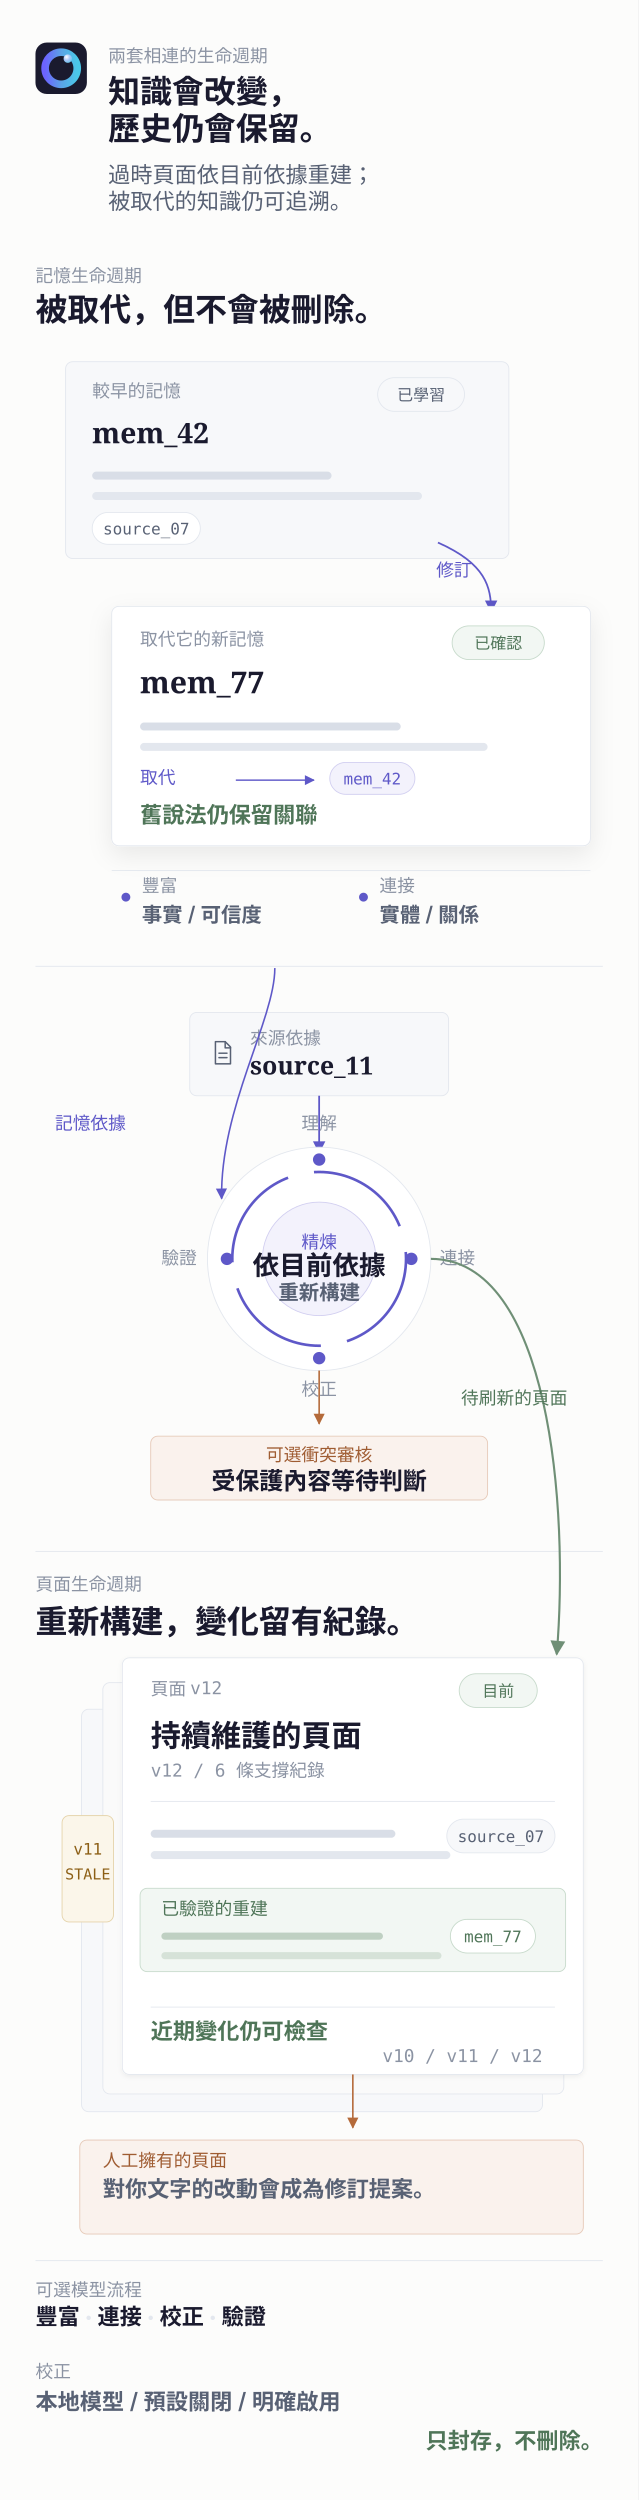
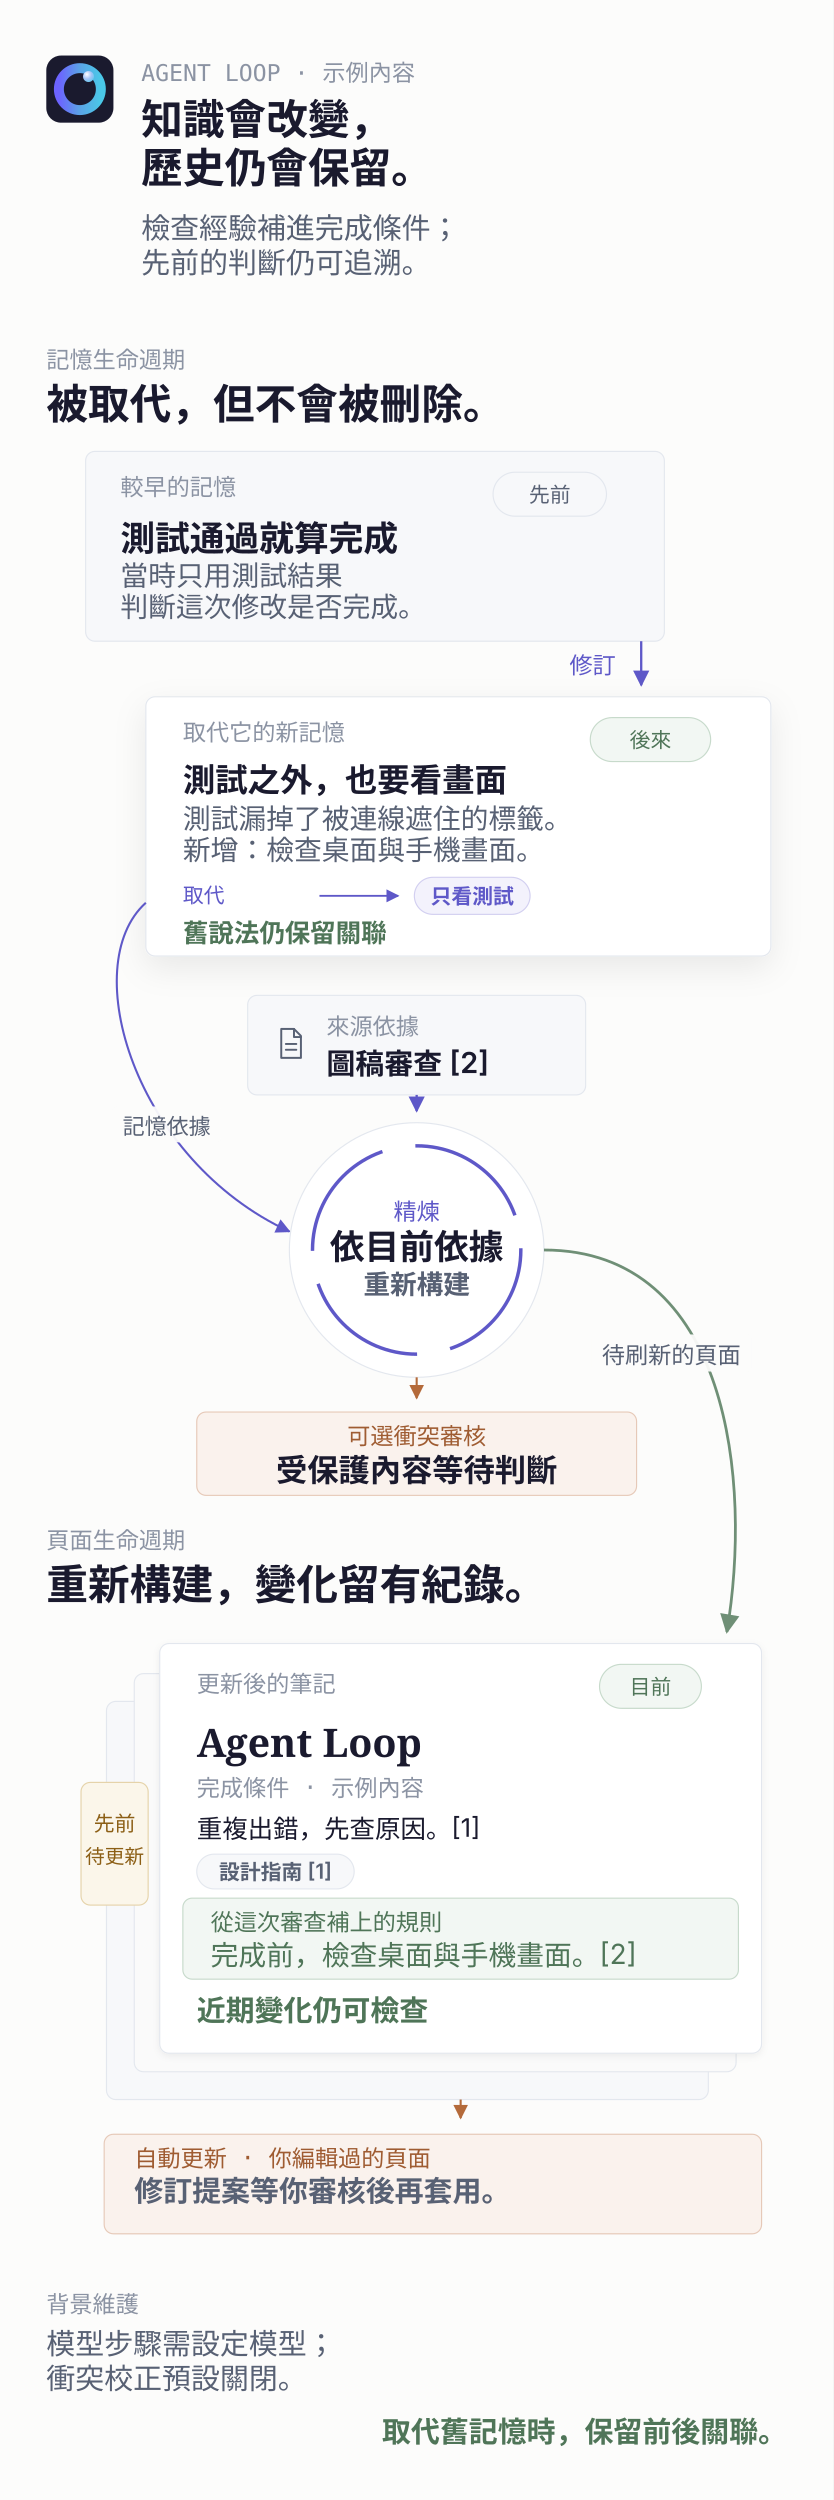
- <svg xmlns="http://www.w3.org/2000/svg" width="720" height="2820" viewBox="0 0 720 2820" role="img" aria-labelledby="title desc">
+ <svg xmlns="http://www.w3.org/2000/svg" width="720" height="2160" viewBox="0 0 720 2160" role="img" aria-labelledby="title desc">
  <style>text { font-kerning: normal; }</style>
-   <rect width="720" height="2820" fill="#FCFCFB" />
+   <rect width="720" height="2160" fill="#FCFCFB" />
  <g transform="translate(40 48) scale(0.1132812)">
    <rect width="512" height="512" rx="112" fill="#1A1A2E" />
    <circle cx="256" cy="256" r="160" fill="none" stroke="url(#lifecycle-zh-Hant-mobile-ring)" stroke-width="76" />
    <circle cx="322" cy="160" r="42" fill="url(#lifecycle-zh-Hant-mobile-orb)" />
  </g>
  <g data-fit-region="lifecycle-zh-Hant-mobile-heading" data-fit-x="122" data-fit-y="44" data-fit-width="558" data-fit-height="210" data-check-overlap="false">
-     <text x="122" y="70" font-family="&quot;JetBrains Mono&quot;, &quot;PingFang TC&quot;, &quot;Hiragino Sans CNS&quot;, ui-monospace, monospace" font-size="20" font-weight="500" fill="#8B93A3" text-anchor="start">兩套相連的生命週期</text>
-     <text x="122" y="116" font-family="&quot;Fraunces&quot;, &quot;Songti TC&quot;, &quot;STSong&quot;, &quot;PingFang TC&quot;, Georgia, serif" font-size="36" font-weight="600" fill="#1A1A2E" text-anchor="start">知識會改變，</text>
-     <text x="122" y="158" font-family="&quot;Fraunces&quot;, &quot;Songti TC&quot;, &quot;STSong&quot;, &quot;PingFang TC&quot;, Georgia, serif" font-size="36" font-weight="600" fill="#1A1A2E" text-anchor="start">歷史仍會保留。</text>
-     <text x="122" y="206" font-family="&quot;Instrument Sans&quot;, &quot;PingFang TC&quot;, &quot;Hiragino Sans CNS&quot;, -apple-system, BlinkMacSystemFont, sans-serif" font-size="25" font-weight="400" fill="#586174" text-anchor="start">過時頁面依目前依據重建；</text>
-     <text x="122" y="236" font-family="&quot;Instrument Sans&quot;, &quot;PingFang TC&quot;, &quot;Hiragino Sans CNS&quot;, -apple-system, BlinkMacSystemFont, sans-serif" font-size="25" font-weight="400" fill="#586174" text-anchor="start">被取代的知識仍可追溯。</text>
+     <text x="122" y="70" font-family="'JetBrains Mono', monospace" font-size="20" font-weight="500" fill="#8B93A3" text-anchor="start">AGENT LOOP · 示例內容</text>
+     <text x="122" y="116" font-family="'Fraunces', Georgia, serif" font-size="36" font-weight="600" fill="#1A1A2E" text-anchor="start">知識會改變，</text>
+     <text x="122" y="158" font-family="'Fraunces', Georgia, serif" font-size="36" font-weight="600" fill="#1A1A2E" text-anchor="start">歷史仍會保留。</text>
+     <text x="122" y="206" font-family="'Instrument Sans', -apple-system, sans-serif" font-size="25" font-weight="400" fill="#586174" text-anchor="start">檢查經驗補進完成條件；</text>
+     <text x="122" y="236" font-family="'Instrument Sans', -apple-system, sans-serif" font-size="25" font-weight="400" fill="#586174" text-anchor="start">先前的判斷仍可追溯。</text>
  </g>
-   <g data-fit-region="lifecycle-zh-Hant-mobile-memory-object" data-fit-x="40" data-fit-y="286" data-fit-width="640" data-fit-height="800" data-check-overlap="false">
-     <text x="40" y="318" font-family="&quot;JetBrains Mono&quot;, &quot;PingFang TC&quot;, &quot;Hiragino Sans CNS&quot;, ui-monospace, monospace" font-size="20" font-weight="500" fill="#8B93A3" text-anchor="start">記憶生命週期</text>
-     <text x="40" y="362" font-family="&quot;Fraunces&quot;, &quot;Songti TC&quot;, &quot;STSong&quot;, &quot;PingFang TC&quot;, Georgia, serif" font-size="36" font-weight="600" fill="#1A1A2E" text-anchor="start">被取代，但不會被刪除。</text>
-     <rect x="74" y="408" width="500" height="222" rx="8" fill="#F7F8FA" stroke="#E3E7EE" />
-     <text x="104" y="448" font-family="&quot;JetBrains Mono&quot;, &quot;PingFang TC&quot;, &quot;Hiragino Sans CNS&quot;, ui-monospace, monospace" font-size="20" font-weight="500" fill="#8B93A3" text-anchor="start">較早的記憶</text>
+   <g data-fit-region="lifecycle-zh-Hant-mobile-memory-object" data-fit-x="40" data-fit-y="286" data-fit-width="640" data-fit-height="546" data-check-overlap="false">
+     <text x="40" y="318" font-family="'JetBrains Mono', monospace" font-size="20" font-weight="500" fill="#8B93A3" text-anchor="start">記憶生命週期</text>
+     <text x="40" y="362" font-family="'Fraunces', Georgia, serif" font-size="36" font-weight="600" fill="#1A1A2E" text-anchor="start">被取代，但不會被刪除。</text>
+     <rect x="74" y="390" width="500" height="164" rx="8" fill="#F7F8FA" stroke="#E3E7EE" />
+     <text x="104" y="428" font-family="'JetBrains Mono', monospace" font-size="20" font-weight="500" fill="#8B93A3" text-anchor="start">較早的記憶</text>
    <g>
-       <rect x="426" y="426" width="98" height="38" rx="19" fill="#F7F8FA" stroke="#E3E7EE" />
-       <text x="475" y="451.84" font-family="&quot;JetBrains Mono&quot;, &quot;PingFang TC&quot;, &quot;Hiragino Sans CNS&quot;, ui-monospace, monospace" font-size="18" font-weight="500" fill="#586174" text-anchor="middle">已學習</text>
+       <rect x="426" y="408" width="98" height="38" rx="19" fill="#F7F8FA" stroke="#E3E7EE" />
+       <text x="475" y="433.84" font-family="'JetBrains Mono', monospace" font-size="18" font-weight="500" fill="#586174" text-anchor="middle">先前</text>
    </g>
-     <text x="104" y="500" font-family="&quot;Fraunces&quot;, &quot;Songti TC&quot;, &quot;STSong&quot;, &quot;PingFang TC&quot;, Georgia, serif" font-size="32" font-weight="600" fill="#1A1A2E" text-anchor="start">mem_42</text>
-     <rect x="104" y="532" width="270" height="9" rx="4.5" fill="#D9DEE7" />
-     <rect x="104" y="555" width="372" height="9" rx="4.5" fill="#E3E7EE" />
+     <text x="104" y="476" font-family="'Fraunces', Georgia, serif" font-size="30" font-weight="600" fill="#1A1A2E" text-anchor="start">測試通過就算完成</text>
+     <text x="104" y="506" font-family="'Instrument Sans', -apple-system, sans-serif" font-size="24" font-weight="400" fill="#586174" text-anchor="start">當時只用測試結果</text>
+     <text x="104" y="533" font-family="'Instrument Sans', -apple-system, sans-serif" font-size="24" font-weight="400" fill="#586174" text-anchor="start">判斷這次修改是否完成。</text>
+     <path d="M554 554 V592" fill="none" stroke="#5E58C8" stroke-width="2" marker-end="url(#lifecycle-zh-Hant-mobile-arrow)" />
+     <text x="532" y="582" font-family="'JetBrains Mono', monospace" font-size="20" font-weight="500" fill="#5E58C8" text-anchor="end">修訂</text>
+     <g filter="url(#lifecycle-zh-Hant-mobile-card-shadow)">
+       <rect x="126" y="602" width="540" height="224" rx="8" fill="#FFFFFF" stroke="#E3E7EE" />
+     </g>
+     <text x="158" y="640" font-family="'JetBrains Mono', monospace" font-size="20" font-weight="500" fill="#8B93A3" text-anchor="start">取代它的新記憶</text>
    <g>
-       <rect x="104" y="578" width="122" height="36" rx="18" fill="#FFFFFF" stroke="#E3E7EE" />
-       <text x="165" y="602.84" font-family="&quot;JetBrains Mono&quot;, &quot;PingFang TC&quot;, &quot;Hiragino Sans CNS&quot;, ui-monospace, monospace" font-size="18" font-weight="500" fill="#586174" text-anchor="middle">source_07</text>
+       <rect x="510" y="620" width="104" height="38" rx="19" fill="#F2F7F3" stroke="#C7DACB" />
+       <text x="562" y="645.84" font-family="'JetBrains Mono', monospace" font-size="18" font-weight="500" fill="#4F7558" text-anchor="middle">後來</text>
    </g>
-     <path d="M494 612 C548 636 554 662 554 690" fill="none" stroke="#5E58C8" stroke-width="2" marker-end="url(#lifecycle-zh-Hant-mobile-arrow)" />
-     <text x="492" y="650" font-family="&quot;JetBrains Mono&quot;, &quot;PingFang TC&quot;, &quot;Hiragino Sans CNS&quot;, ui-monospace, monospace" font-size="20" font-weight="500" fill="#5E58C8" text-anchor="start">修訂</text>
-     <g filter="url(#lifecycle-zh-Hant-mobile-card-shadow)">
-       <rect x="126" y="684" width="540" height="270" rx="8" fill="#FFFFFF" stroke="#E3E7EE" />
+     <text x="158" y="684" font-family="'Fraunces', Georgia, serif" font-size="28" font-weight="600" fill="#1A1A2E" text-anchor="start">測試之外，也要看畫面</text>
+     <text x="158" y="716" font-family="'Instrument Sans', -apple-system, sans-serif" font-size="24" font-weight="400" fill="#586174" text-anchor="start">測試漏掉了被連線遮住的標籤。</text>
+     <text x="158" y="743" font-family="'Instrument Sans', -apple-system, sans-serif" font-size="24" font-weight="400" fill="#586174" text-anchor="start">新增：檢查桌面與手機畫面。</text>
+     <text x="158" y="780" font-family="'JetBrains Mono', monospace" font-size="18" font-weight="500" fill="#5E58C8" text-anchor="start">取代</text>
+     <path d="M276 774 H344" stroke="#5E58C8" stroke-width="1.6" marker-end="url(#lifecycle-zh-Hant-mobile-arrow)" />
+     <g>
+       <rect x="358" y="758" width="100" height="32" rx="16" fill="#F3F2FC" stroke="#D2CFF0" />
+       <text x="408" y="780.84" font-family="'Instrument Sans', -apple-system, sans-serif" font-size="18" font-weight="600" fill="#5E58C8" text-anchor="middle">只看測試</text>
    </g>
-     <text x="158" y="728" font-family="&quot;JetBrains Mono&quot;, &quot;PingFang TC&quot;, &quot;Hiragino Sans CNS&quot;, ui-monospace, monospace" font-size="20" font-weight="500" fill="#8B93A3" text-anchor="start">取代它的新記憶</text>
+     <text x="158" y="814" font-family="'Instrument Sans', -apple-system, sans-serif" font-size="22" font-weight="600" fill="#4F7558" text-anchor="start">舊說法仍保留關聯</text>
+   </g>
+   <g data-fit-region="lifecycle-zh-Hant-mobile-refinery" data-fit-x="40" data-fit-y="850" data-fit-width="640" data-fit-height="450" data-check-overlap="false">
+     <rect x="214" y="860" width="292" height="86" rx="8" fill="#F7F8FA" stroke="#E3E7EE" />
+     <g fill="none" stroke="#586174" stroke-width="1.7" stroke-linecap="round" stroke-linejoin="round">
+       <path d="M243 889h11l6 6v19H243z" />
+       <path d="M254 889v7h6" />
+       <path d="M247 902h9M247 907h9" />
+     </g>
+     <text x="282" y="894" font-family="'JetBrains Mono', monospace" font-size="20" font-weight="500" fill="#8B93A3" text-anchor="start">來源依據</text>
+     <text x="282" y="928" font-family="'Instrument Sans', -apple-system, sans-serif" font-size="25" font-weight="600" fill="#1A1A2E" text-anchor="start">圖稿審查 [2]</text>
+     <path d="M360 946 V960" fill="none" stroke="#5E58C8" stroke-width="2" marker-end="url(#lifecycle-zh-Hant-mobile-arrow)" />
+     <path d="M126 780 C66 834 116 1002 250 1064" fill="none" stroke="#5E58C8" stroke-width="1.8" marker-end="url(#lifecycle-zh-Hant-mobile-arrow)" />
    <g>
-       <rect x="510" y="706" width="104" height="38" rx="19" fill="#F2F7F3" stroke="#C7DACB" />
-       <text x="562" y="731.84" font-family="&quot;JetBrains Mono&quot;, &quot;PingFang TC&quot;, &quot;Hiragino Sans CNS&quot;, ui-monospace, monospace" font-size="18" font-weight="500" fill="#4F7558" text-anchor="middle">已確認</text>
+       <rect x="97" y="956" width="94" height="31" rx="4" fill="#FCFCFB" fill-opacity="0.94" />
+       <text x="144" y="980" font-family="'JetBrains Mono', monospace" font-size="19" font-weight="500" fill="#586174" text-anchor="middle">記憶依據</text>
    </g>
-     <text x="158" y="782" font-family="&quot;Fraunces&quot;, &quot;Songti TC&quot;, &quot;STSong&quot;, &quot;PingFang TC&quot;, Georgia, serif" font-size="34" font-weight="600" fill="#1A1A2E" text-anchor="start">mem_77</text>
-     <rect x="158" y="815" width="294" height="9" rx="4.5" fill="#D9DEE7" />
-     <rect x="158" y="838" width="392" height="9" rx="4.5" fill="#E3E7EE" />
-     <text x="158" y="884" font-family="&quot;JetBrains Mono&quot;, &quot;PingFang TC&quot;, &quot;Hiragino Sans CNS&quot;, ui-monospace, monospace" font-size="20" font-weight="500" fill="#5E58C8" text-anchor="start">取代</text>
-     <path d="M266 880 H354" stroke="#5E58C8" stroke-width="1.6" marker-end="url(#lifecycle-zh-Hant-mobile-arrow)" />
+     <circle cx="360" cy="1080" r="110" fill="#FFFFFF" stroke="#E3E7EE" />
+     <circle cx="360" cy="1080" r="90" fill="none" stroke="#5E58C8" stroke-width="3" stroke-dasharray="112 29" />
+     <text x="360" y="1054" font-family="'JetBrains Mono', monospace" font-size="20" font-weight="500" fill="#5E58C8" text-anchor="middle">精煉</text>
+     <text x="360" y="1088" font-family="'Fraunces', Georgia, serif" font-size="30" font-weight="600" fill="#1A1A2E" text-anchor="middle">依目前依據</text>
+     <text x="360" y="1118" font-family="'Instrument Sans', -apple-system, sans-serif" font-size="23" font-weight="600" fill="#586174" text-anchor="middle">重新構建</text>
+     <path d="M360 1190 V1208" fill="none" stroke="#B46A3A" stroke-width="1.8" marker-end="url(#lifecycle-zh-Hant-mobile-warm-arrow)" />
+     <rect x="170" y="1220" width="380" height="72" rx="8" fill="#FAF2ED" stroke="#E6C9B8" />
+     <text x="360" y="1248" font-family="'JetBrains Mono', monospace" font-size="20" font-weight="500" fill="#9F5C32" text-anchor="middle">可選衝突審核</text>
+     <text x="360" y="1280" font-family="'Fraunces', Georgia, serif" font-size="27" font-weight="600" fill="#1A1A2E" text-anchor="middle">受保護內容等待判斷</text>
+   </g>
+   <g data-fit-region="lifecycle-zh-Hant-mobile-page-object" data-fit-x="40" data-fit-y="1308" data-fit-width="640" data-fit-height="620" data-check-overlap="false">
+     <text x="40" y="1338" font-family="'JetBrains Mono', monospace" font-size="20" font-weight="500" fill="#8B93A3" text-anchor="start">頁面生命週期</text>
+     <text x="40" y="1382" font-family="'Fraunces', Georgia, serif" font-size="36" font-weight="600" fill="#1A1A2E" text-anchor="start">重新構建，變化留有紀錄。</text>
+     <rect x="92" y="1470" width="520" height="344" rx="8" fill="#F7F8FA" stroke="#E3E7EE" />
+     <rect x="116" y="1446" width="520" height="344" rx="8" fill="#FAFAFA" stroke="#E3E7EE" />
+     <rect x="70" y="1540" width="58" height="106" rx="8" fill="#FBF6EA" stroke="#E5D3AA" />
+     <text x="99" y="1582" font-family="'JetBrains Mono', monospace" font-size="18" font-weight="500" fill="#8C5F16" text-anchor="middle">先前</text>
+     <text x="99" y="1610" font-family="'JetBrains Mono', monospace" font-size="17" font-weight="500" fill="#8C5F16" text-anchor="middle">待更新</text>
+     <g filter="url(#lifecycle-zh-Hant-mobile-page-shadow)">
+       <rect x="138" y="1420" width="520" height="354" rx="8" fill="#FFFFFF" stroke="#E3E7EE" />
+     </g>
+     <text x="170" y="1462" font-family="'JetBrains Mono', monospace" font-size="20" font-weight="500" fill="#8B93A3" text-anchor="start">更新後的筆記</text>
    <g>
-       <rect x="372" y="860" width="96" height="36" rx="18" fill="#F3F2FC" stroke="#D2CFF0" />
-       <text x="420" y="884.84" font-family="&quot;JetBrains Mono&quot;, &quot;PingFang TC&quot;, &quot;Hiragino Sans CNS&quot;, ui-monospace, monospace" font-size="18" font-weight="500" fill="#5E58C8" text-anchor="middle">mem_42</text>
+       <rect x="518" y="1438" width="88" height="38" rx="19" fill="#F2F7F3" stroke="#C7DACB" />
+       <text x="562" y="1463.84" font-family="'JetBrains Mono', monospace" font-size="18" font-weight="500" fill="#4F7558" text-anchor="middle">目前</text>
    </g>
-     <text x="158" y="928" font-family="&quot;Instrument Sans&quot;, &quot;PingFang TC&quot;, &quot;Hiragino Sans CNS&quot;, -apple-system, BlinkMacSystemFont, sans-serif" font-size="25" font-weight="600" fill="#4F7558" text-anchor="start">舊說法仍保留關聯</text>
-     <line x1="126" y1="982" x2="666" y2="982" stroke="#E3E7EE" />
-     <circle cx="142" cy="1012" r="5" fill="#5E58C8" />
-     <text x="160" y="1006" font-family="&quot;JetBrains Mono&quot;, &quot;PingFang TC&quot;, &quot;Hiragino Sans CNS&quot;, ui-monospace, monospace" font-size="20" font-weight="500" fill="#8B93A3" text-anchor="start">豐富</text>
-     <text x="160" y="1040" font-family="&quot;Instrument Sans&quot;, &quot;PingFang TC&quot;, &quot;Hiragino Sans CNS&quot;, -apple-system, BlinkMacSystemFont, sans-serif" font-size="23" font-weight="600" fill="#586174" text-anchor="start">事實 / 可信度</text>
-     <circle cx="410" cy="1012" r="5" fill="#5E58C8" />
-     <text x="428" y="1006" font-family="&quot;JetBrains Mono&quot;, &quot;PingFang TC&quot;, &quot;Hiragino Sans CNS&quot;, ui-monospace, monospace" font-size="20" font-weight="500" fill="#8B93A3" text-anchor="start">連接</text>
-     <text x="428" y="1040" font-family="&quot;Instrument Sans&quot;, &quot;PingFang TC&quot;, &quot;Hiragino Sans CNS&quot;, -apple-system, BlinkMacSystemFont, sans-serif" font-size="23" font-weight="600" fill="#586174" text-anchor="start">實體 / 關係</text>
+     <text x="170" y="1518" font-family="'Fraunces', Georgia, serif" font-size="34" font-weight="600" fill="#1A1A2E" text-anchor="start">Agent Loop</text>
+     <text x="170" y="1552" font-family="'JetBrains Mono', monospace" font-size="20" font-weight="500" fill="#8B93A3" text-anchor="start">完成條件 · 示例內容</text>
+     <text x="170" y="1588" font-family="'Instrument Sans', -apple-system, sans-serif" font-size="22" font-weight="400" fill="#1A1A2E" text-anchor="start">重複出錯，先查原因。[1]</text>
+     <g>
+       <rect x="170" y="1602" width="136" height="30" rx="15" fill="#F7F8FA" stroke="#E3E7EE" />
+       <text x="238" y="1623.84" font-family="'Instrument Sans', -apple-system, sans-serif" font-size="18" font-weight="600" fill="#586174" text-anchor="middle">設計指南 [1]</text>
+     </g>
+     <rect x="158" y="1640" width="480" height="70" rx="8" fill="#F2F7F3" stroke="#C7DACB" />
+     <text x="182" y="1668" font-family="'JetBrains Mono', monospace" font-size="20" font-weight="500" fill="#4F7558" text-anchor="start">從這次審查補上的規則</text>
+     <text x="182" y="1698" font-family="'Instrument Sans', -apple-system, sans-serif" font-size="24" font-weight="400" fill="#4F7558" text-anchor="start">完成前，檢查桌面與手機畫面。[2]</text>
+     <text x="170" y="1746" font-family="'Instrument Sans', -apple-system, sans-serif" font-size="25" font-weight="600" fill="#4F7558" text-anchor="start">近期變化仍可檢查</text>
+     <path d="M398 1814 V1830" fill="none" stroke="#B46A3A" stroke-width="1.8" marker-end="url(#lifecycle-zh-Hant-mobile-warm-arrow)" />
+     <rect x="90" y="1844" width="568" height="86" rx="8" fill="#FAF2ED" stroke="#E6C9B8" />
+     <text x="116" y="1872" font-family="'JetBrains Mono', monospace" font-size="20" font-weight="500" fill="#9F5C32" text-anchor="start">自動更新 · 你編輯過的頁面</text>
+     <text x="116" y="1902" font-family="'Instrument Sans', -apple-system, sans-serif" font-size="25" font-weight="600" fill="#586174" text-anchor="start">修訂提案等你審核後再套用。</text>
  </g>
-   <g data-fit-region="lifecycle-zh-Hant-mobile-refinery" data-fit-x="40" data-fit-y="1090" data-fit-width="640" data-fit-height="630" data-check-overlap="false">
-     <line x1="40" y1="1090" x2="680" y2="1090" stroke="#E3E7EE" />
-     <rect x="214" y="1142" width="292" height="94" rx="8" fill="#F7F8FA" stroke="#E3E7EE" />
-     <g fill="none" stroke="#586174" stroke-width="1.7" stroke-linecap="round" stroke-linejoin="round">
-       <path d="M243 1175h11l6 6v19H243z" />
-       <path d="M254 1175v7h6" />
-       <path d="M247 1188h9M247 1193h9" />
-     </g>
-     <text x="282" y="1178" font-family="&quot;JetBrains Mono&quot;, &quot;PingFang TC&quot;, &quot;Hiragino Sans CNS&quot;, ui-monospace, monospace" font-size="20" font-weight="500" fill="#8B93A3" text-anchor="start">來源依據</text>
-     <text x="282" y="1212" font-family="&quot;Fraunces&quot;, &quot;Songti TC&quot;, &quot;STSong&quot;, &quot;PingFang TC&quot;, Georgia, serif" font-size="28" font-weight="600" fill="#1A1A2E" text-anchor="start">source_11</text>
-     <path d="M360 1236 V1300" fill="none" stroke="#5E58C8" stroke-width="2" marker-end="url(#lifecycle-zh-Hant-mobile-arrow)" />
-     <path d="M310 1092 C310 1150 248 1250 250 1352" fill="none" stroke="#5E58C8" stroke-width="1.8" marker-end="url(#lifecycle-zh-Hant-mobile-arrow)" />
-     <text x="62" y="1274" font-family="&quot;JetBrains Mono&quot;, &quot;PingFang TC&quot;, &quot;Hiragino Sans CNS&quot;, ui-monospace, monospace" font-size="20" font-weight="500" fill="#5E58C8" text-anchor="start">記憶依據</text>
-     <circle cx="360" cy="1420" r="126" fill="#FFFFFF" stroke="#E3E7EE" />
-     <circle cx="360" cy="1420" r="98" fill="none" stroke="#5E58C8" stroke-width="3" stroke-dasharray="122 30" />
-     <circle cx="360" cy="1420" r="64" fill="#F3F2FC" stroke="#D2CFF0" />
-     <text x="360" y="1408" font-family="&quot;JetBrains Mono&quot;, &quot;PingFang TC&quot;, &quot;Hiragino Sans CNS&quot;, ui-monospace, monospace" font-size="20" font-weight="500" fill="#5E58C8" text-anchor="middle">精煉</text>
-     <text x="360" y="1438" font-family="&quot;Fraunces&quot;, &quot;Songti TC&quot;, &quot;STSong&quot;, &quot;PingFang TC&quot;, Georgia, serif" font-size="30" font-weight="600" fill="#1A1A2E" text-anchor="middle">依目前依據</text>
-     <text x="360" y="1466" font-family="&quot;Instrument Sans&quot;, &quot;PingFang TC&quot;, &quot;Hiragino Sans CNS&quot;, -apple-system, BlinkMacSystemFont, sans-serif" font-size="23" font-weight="600" fill="#586174" text-anchor="middle">重新構建</text>
-     <circle cx="360" cy="1308" r="7" fill="#5E58C8" />
-     <circle cx="464" cy="1420" r="7" fill="#5E58C8" />
-     <circle cx="360" cy="1532" r="7" fill="#5E58C8" />
-     <circle cx="256" cy="1420" r="7" fill="#5E58C8" />
-     <text x="360" y="1274" font-family="&quot;JetBrains Mono&quot;, &quot;PingFang TC&quot;, &quot;Hiragino Sans CNS&quot;, ui-monospace, monospace" font-size="20" font-weight="500" fill="#8B93A3" text-anchor="middle">理解</text>
-     <text x="496" y="1426" font-family="&quot;JetBrains Mono&quot;, &quot;PingFang TC&quot;, &quot;Hiragino Sans CNS&quot;, ui-monospace, monospace" font-size="20" font-weight="500" fill="#8B93A3" text-anchor="start">連接</text>
-     <text x="360" y="1574" font-family="&quot;JetBrains Mono&quot;, &quot;PingFang TC&quot;, &quot;Hiragino Sans CNS&quot;, ui-monospace, monospace" font-size="20" font-weight="500" fill="#8B93A3" text-anchor="middle">校正</text>
-     <text x="222" y="1426" font-family="&quot;JetBrains Mono&quot;, &quot;PingFang TC&quot;, &quot;Hiragino Sans CNS&quot;, ui-monospace, monospace" font-size="20" font-weight="500" fill="#8B93A3" text-anchor="end">驗證</text>
-     <path d="M360 1546 V1606" fill="none" stroke="#B46A3A" stroke-width="1.8" marker-end="url(#lifecycle-zh-Hant-mobile-warm-arrow)" />
-     <rect x="170" y="1620" width="380" height="72" rx="8" fill="#FAF2ED" stroke="#E6C9B8" />
-     <text x="360" y="1648" font-family="&quot;JetBrains Mono&quot;, &quot;PingFang TC&quot;, &quot;Hiragino Sans CNS&quot;, ui-monospace, monospace" font-size="20" font-weight="500" fill="#9F5C32" text-anchor="middle">可選衝突審核</text>
-     <text x="360" y="1680" font-family="&quot;Fraunces&quot;, &quot;Songti TC&quot;, &quot;STSong&quot;, &quot;PingFang TC&quot;, Georgia, serif" font-size="27" font-weight="600" fill="#1A1A2E" text-anchor="middle">受保護內容等待判斷</text>
+   <path d="M470 1080 C630 1080 650 1280 628 1410" fill="none" stroke="#6F8F76" stroke-width="2.4" marker-end="url(#lifecycle-zh-Hant-mobile-sage-arrow)" />
+   <g>
+     <rect x="511" y="1153" width="138" height="32" rx="4" fill="#FCFCFB" fill-opacity="0.94" />
+     <text x="580" y="1178" font-family="'JetBrains Mono', monospace" font-size="20" font-weight="500" fill="#586174" text-anchor="middle">待刷新的頁面</text>
  </g>
-   <g data-fit-region="lifecycle-zh-Hant-mobile-page-object" data-fit-x="40" data-fit-y="1750" data-fit-width="640" data-fit-height="780" data-check-overlap="false">
-     <line x1="40" y1="1750" x2="680" y2="1750" stroke="#E3E7EE" />
-     <text x="40" y="1794" font-family="&quot;JetBrains Mono&quot;, &quot;PingFang TC&quot;, &quot;Hiragino Sans CNS&quot;, ui-monospace, monospace" font-size="20" font-weight="500" fill="#8B93A3" text-anchor="start">頁面生命週期</text>
-     <text x="40" y="1842" font-family="&quot;Fraunces&quot;, &quot;Songti TC&quot;, &quot;STSong&quot;, &quot;PingFang TC&quot;, Georgia, serif" font-size="36" font-weight="600" fill="#1A1A2E" text-anchor="start">重新構建，變化留有紀錄。</text>
-     <rect x="92" y="1928" width="520" height="454" rx="8" fill="#F7F8FA" stroke="#E3E7EE" />
-     <rect x="116" y="1898" width="520" height="464" rx="8" fill="#FAFAFA" stroke="#E3E7EE" />
-     <rect x="70" y="2048" width="58" height="120" rx="8" fill="#FBF6EA" stroke="#E5D3AA" />
-     <text x="99" y="2092" font-family="&quot;JetBrains Mono&quot;, &quot;PingFang TC&quot;, &quot;Hiragino Sans CNS&quot;, ui-monospace, monospace" font-size="18" font-weight="500" fill="#8C5F16" text-anchor="middle">v11</text>
-     <text x="99" y="2120" font-family="&quot;JetBrains Mono&quot;, &quot;PingFang TC&quot;, &quot;Hiragino Sans CNS&quot;, ui-monospace, monospace" font-size="17" font-weight="500" fill="#8C5F16" text-anchor="middle">STALE</text>
-     <g filter="url(#lifecycle-zh-Hant-mobile-page-shadow)">
-       <rect x="138" y="1870" width="520" height="470" rx="8" fill="#FFFFFF" stroke="#E3E7EE" />
-     </g>
-     <text x="170" y="1912" font-family="&quot;JetBrains Mono&quot;, &quot;PingFang TC&quot;, &quot;Hiragino Sans CNS&quot;, ui-monospace, monospace" font-size="20" font-weight="500" fill="#8B93A3" text-anchor="start">頁面 v12</text>
-     <g>
-       <rect x="518" y="1888" width="88" height="38" rx="19" fill="#F2F7F3" stroke="#C7DACB" />
-       <text x="562" y="1913.84" font-family="&quot;JetBrains Mono&quot;, &quot;PingFang TC&quot;, &quot;Hiragino Sans CNS&quot;, ui-monospace, monospace" font-size="18" font-weight="500" fill="#4F7558" text-anchor="middle">目前</text>
-     </g>
-     <text x="170" y="1970" font-family="&quot;Fraunces&quot;, &quot;Songti TC&quot;, &quot;STSong&quot;, &quot;PingFang TC&quot;, Georgia, serif" font-size="34" font-weight="600" fill="#1A1A2E" text-anchor="start">持續維護的頁面</text>
-     <text x="170" y="2004" font-family="&quot;JetBrains Mono&quot;, &quot;PingFang TC&quot;, &quot;Hiragino Sans CNS&quot;, ui-monospace, monospace" font-size="20" font-weight="500" fill="#8B93A3" text-anchor="start">v12 / 6 條支撐紀錄</text>
-     <line x1="170" y1="2032" x2="626" y2="2032" stroke="#E3E7EE" />
-     <rect x="170" y="2064" width="276" height="9" rx="4.5" fill="#D9DEE7" />
-     <rect x="170" y="2088" width="338" height="9" rx="4.5" fill="#E3E7EE" />
-     <g>
-       <rect x="504" y="2052" width="122" height="38" rx="19" fill="#F7F8FA" stroke="#E3E7EE" />
-       <text x="565" y="2077.84" font-family="&quot;JetBrains Mono&quot;, &quot;PingFang TC&quot;, &quot;Hiragino Sans CNS&quot;, ui-monospace, monospace" font-size="18" font-weight="500" fill="#586174" text-anchor="middle">source_07</text>
-     </g>
-     <rect x="158" y="2130" width="480" height="94" rx="8" fill="#F2F7F3" stroke="#C7DACB" />
-     <text x="182" y="2160" font-family="&quot;JetBrains Mono&quot;, &quot;PingFang TC&quot;, &quot;Hiragino Sans CNS&quot;, ui-monospace, monospace" font-size="20" font-weight="500" fill="#4F7558" text-anchor="start">已驗證的重建</text>
-     <rect x="182" y="2180" width="250" height="8" rx="4" fill="#BFD0C2" />
-     <rect x="182" y="2202" width="316" height="8" rx="4" fill="#D6E2D8" />
-     <g>
-       <rect x="508" y="2165" width="96" height="38" rx="19" fill="#FFFFFF" stroke="#C7DACB" />
-       <text x="556" y="2190.84" font-family="&quot;JetBrains Mono&quot;, &quot;PingFang TC&quot;, &quot;Hiragino Sans CNS&quot;, ui-monospace, monospace" font-size="18" font-weight="500" fill="#4F7558" text-anchor="middle">mem_77</text>
-     </g>
-     <line x1="170" y1="2264" x2="626" y2="2264" stroke="#E3E7EE" />
-     <text x="170" y="2300" font-family="&quot;Instrument Sans&quot;, &quot;PingFang TC&quot;, &quot;Hiragino Sans CNS&quot;, -apple-system, BlinkMacSystemFont, sans-serif" font-size="25" font-weight="600" fill="#4F7558" text-anchor="start">近期變化仍可檢查</text>
-     <text x="612" y="2326" font-family="&quot;JetBrains Mono&quot;, &quot;PingFang TC&quot;, &quot;Hiragino Sans CNS&quot;, ui-monospace, monospace" font-size="20" font-weight="500" fill="#8B93A3" text-anchor="end">v10 / v11 / v12</text>
-     <path d="M398 2340 V2400" fill="none" stroke="#B46A3A" stroke-width="1.8" marker-end="url(#lifecycle-zh-Hant-mobile-warm-arrow)" />
-     <rect x="90" y="2414" width="568" height="106" rx="8" fill="#FAF2ED" stroke="#E6C9B8" />
-     <text x="116" y="2444" font-family="&quot;JetBrains Mono&quot;, &quot;PingFang TC&quot;, &quot;Hiragino Sans CNS&quot;, ui-monospace, monospace" font-size="20" font-weight="500" fill="#9F5C32" text-anchor="start">人工擁有的頁面</text>
-     <text x="116" y="2478" font-family="&quot;Instrument Sans&quot;, &quot;PingFang TC&quot;, &quot;Hiragino Sans CNS&quot;, -apple-system, BlinkMacSystemFont, sans-serif" font-size="25" font-weight="600" fill="#586174" text-anchor="start">對你文字的改動會成為修訂提案。</text>
-   </g>
-   <path d="M486 1420 C620 1420 642 1700 628 1866" fill="none" stroke="#6F8F76" stroke-width="2.4" marker-end="url(#lifecycle-zh-Hant-mobile-sage-arrow)" />
-   <text x="580" y="1584" font-family="&quot;JetBrains Mono&quot;, &quot;PingFang TC&quot;, &quot;Hiragino Sans CNS&quot;, ui-monospace, monospace" font-size="20" font-weight="500" fill="#4F7558" text-anchor="middle">待刷新的頁面</text>
-   <g data-fit-region="lifecycle-zh-Hant-mobile-footer" data-fit-x="40" data-fit-y="2550" data-fit-width="640" data-fit-height="220" data-check-overlap="false">
-     <line x1="40" y1="2550" x2="680" y2="2550" stroke="#E3E7EE" />
-     <text x="40" y="2590" font-family="&quot;JetBrains Mono&quot;, &quot;PingFang TC&quot;, &quot;Hiragino Sans CNS&quot;, ui-monospace, monospace" font-size="20" font-weight="500" fill="#8B93A3" text-anchor="start">可選模型流程</text>
-     <text x="40" y="2622" font-family="&quot;Fraunces&quot;, &quot;Songti TC&quot;, &quot;STSong&quot;, &quot;PingFang TC&quot;, Georgia, serif" font-size="25" font-weight="600" fill="#1A1A2E" text-anchor="start">豐富</text>
-     <circle cx="100" cy="2614.5" r="2.5" fill="#E3E7EE" />
-     <text x="110" y="2622" font-family="&quot;Fraunces&quot;, &quot;Songti TC&quot;, &quot;STSong&quot;, &quot;PingFang TC&quot;, Georgia, serif" font-size="25" font-weight="600" fill="#1A1A2E" text-anchor="start">連接</text>
-     <circle cx="170" cy="2614.5" r="2.5" fill="#E3E7EE" />
-     <text x="180" y="2622" font-family="&quot;Fraunces&quot;, &quot;Songti TC&quot;, &quot;STSong&quot;, &quot;PingFang TC&quot;, Georgia, serif" font-size="25" font-weight="600" fill="#1A1A2E" text-anchor="start">校正</text>
-     <circle cx="240" cy="2614.5" r="2.5" fill="#E3E7EE" />
-     <text x="250" y="2622" font-family="&quot;Fraunces&quot;, &quot;Songti TC&quot;, &quot;STSong&quot;, &quot;PingFang TC&quot;, Georgia, serif" font-size="25" font-weight="600" fill="#1A1A2E" text-anchor="start">驗證</text>
-     <text x="40" y="2682" font-family="&quot;JetBrains Mono&quot;, &quot;PingFang TC&quot;, &quot;Hiragino Sans CNS&quot;, ui-monospace, monospace" font-size="20" font-weight="500" fill="#8B93A3" text-anchor="start">校正</text>
-     <text x="40" y="2718" font-family="&quot;Instrument Sans&quot;, &quot;PingFang TC&quot;, &quot;Hiragino Sans CNS&quot;, -apple-system, BlinkMacSystemFont, sans-serif" font-size="25" font-weight="600" fill="#586174" text-anchor="start">本地模型 / 預設關閉 / 明確啟用</text>
-     <text x="680" y="2762" font-family="&quot;Fraunces&quot;, &quot;Songti TC&quot;, &quot;STSong&quot;, &quot;PingFang TC&quot;, Georgia, serif" font-size="25" font-weight="600" fill="#4F7558" text-anchor="end">只封存，不刪除。</text>
+   <g data-fit-region="lifecycle-zh-Hant-mobile-footer" data-fit-x="40" data-fit-y="1970" data-fit-width="640" data-fit-height="154" data-check-overlap="false">
+     <text x="40" y="1998" font-family="'JetBrains Mono', monospace" font-size="20" font-weight="500" fill="#8B93A3" text-anchor="start">背景維護</text>
+     <text x="40" y="2034" font-family="'Instrument Sans', -apple-system, sans-serif" font-size="25" font-weight="400" fill="#586174" text-anchor="start">模型步驟需設定模型；</text>
+     <text x="40" y="2064" font-family="'Instrument Sans', -apple-system, sans-serif" font-size="25" font-weight="400" fill="#586174" text-anchor="start">衝突校正預設關閉。</text>
+     <text x="680" y="2110" font-family="'Fraunces', Georgia, serif" font-size="25" font-weight="600" fill="#4F7558" text-anchor="end">取代舊記憶時，保留前後關聯。</text>
  </g>
  <defs>
    <linearGradient id="lifecycle-zh-Hant-mobile-ring" x1="96" y1="256" x2="416" y2="256" gradientUnits="userSpaceOnUse">
      <stop stop-color="#6C63FF" />
      <stop offset="0.5" stop-color="#5BA3E6" />
      <stop offset="1" stop-color="#4AC8E8" />
    </linearGradient>
    <radialGradient id="lifecycle-zh-Hant-mobile-orb" cx="0" cy="0" r="1" gradientUnits="userSpaceOnUse" gradientTransform="translate(310 144) rotate(52.125) scale(76.0263)">
      <stop stop-color="#FFFFFF" />
      <stop offset="0.45" stop-color="#A5C4F7" />
      <stop offset="1" stop-color="#4AC8E8" />
    </radialGradient>
    <marker id="lifecycle-zh-Hant-mobile-arrow" viewBox="0 0 10 10" refX="9" refY="5" markerWidth="7" markerHeight="7" orient="auto-start-reverse">
      <path d="M0 0L10 5L0 10Z" fill="#5E58C8" />
    </marker>
    <marker id="lifecycle-zh-Hant-mobile-warm-arrow" viewBox="0 0 10 10" refX="9" refY="5" markerWidth="7" markerHeight="7" orient="auto-start-reverse">
      <path d="M0 0L10 5L0 10Z" fill="#B46A3A" />
    </marker>
    <marker id="lifecycle-zh-Hant-mobile-sage-arrow" viewBox="0 0 10 10" refX="9" refY="5" markerWidth="7" markerHeight="7" orient="auto-start-reverse">
      <path d="M0 0L10 5L0 10Z" fill="#6F8F76" />
    </marker>
    <filter id="lifecycle-zh-Hant-mobile-card-shadow" x="-20%" y="-20%" width="140%" height="150%">
      <feDropShadow dx="0" dy="10" stdDeviation="14" flood-color="#1A1A2E" flood-opacity="0.08" />
    </filter>
    <filter id="lifecycle-zh-Hant-mobile-page-shadow" x="-20%" y="-20%" width="140%" height="150%">
      <feDropShadow dx="0" dy="14" stdDeviation="18" flood-color="#1A1A2E" flood-opacity="0.10" />
      <feDropShadow dx="0" dy="2" stdDeviation="3" flood-color="#1A1A2E" flood-opacity="0.06" />
    </filter>
  </defs>
</svg>
